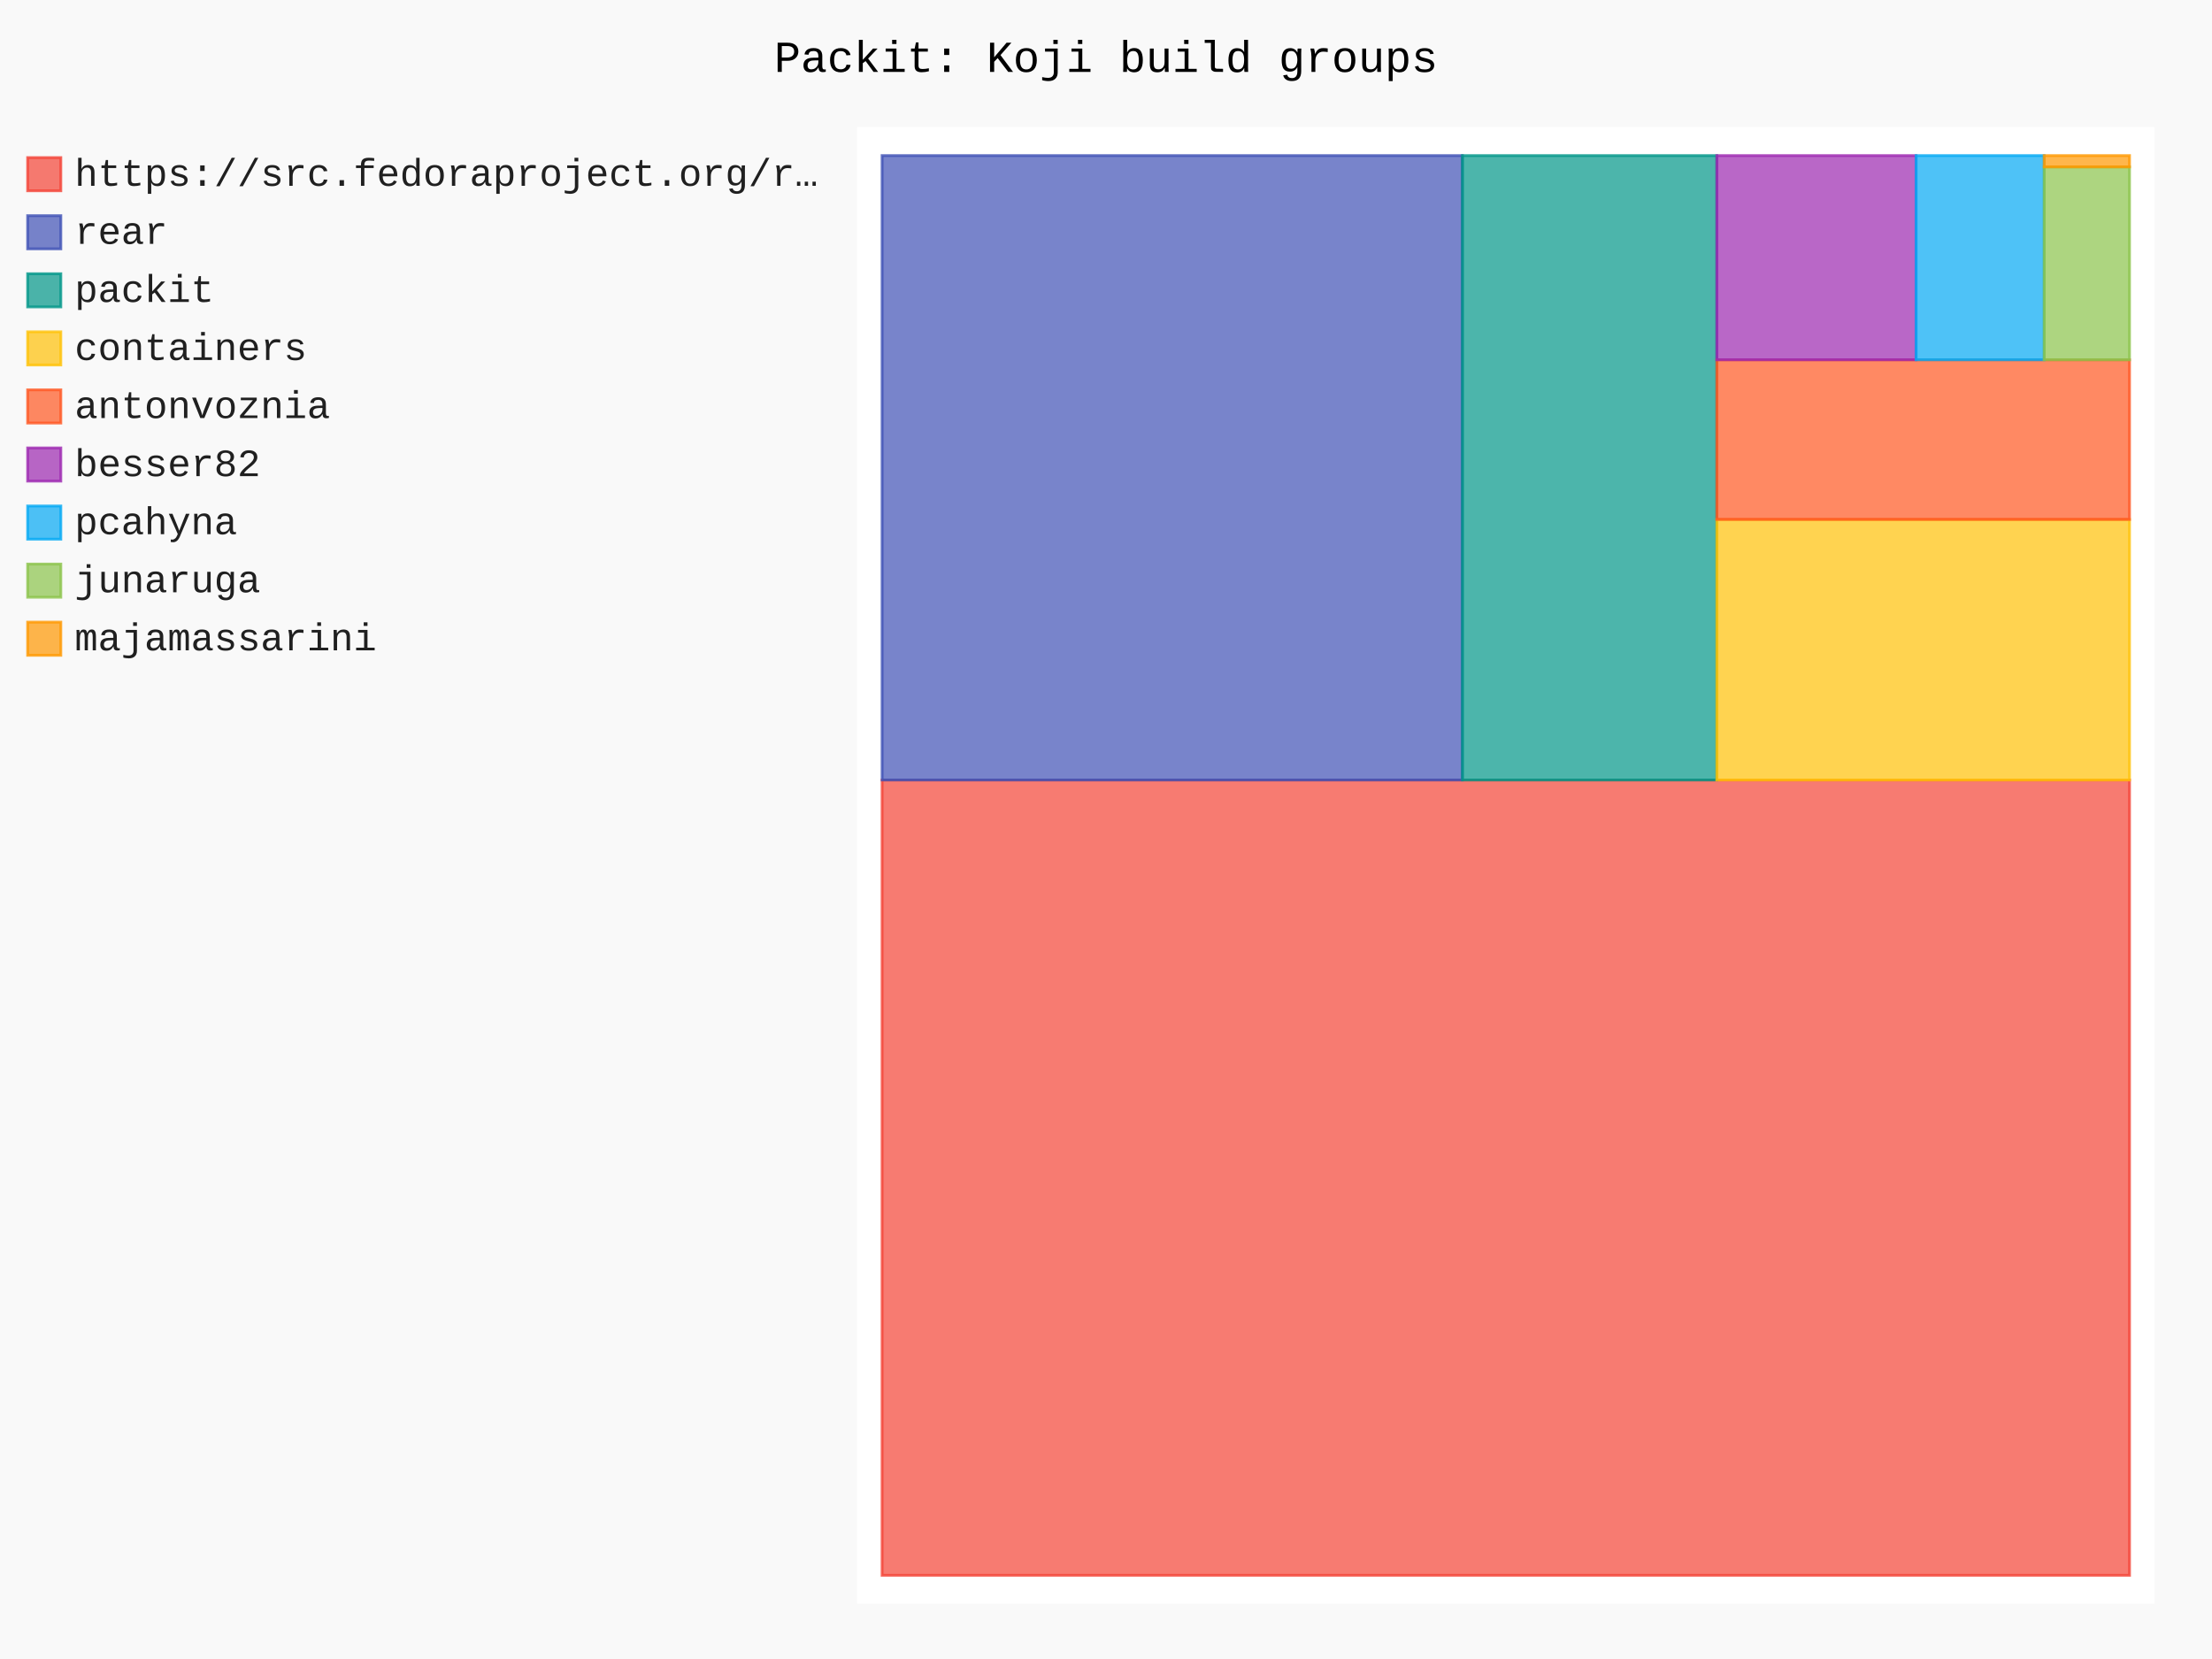
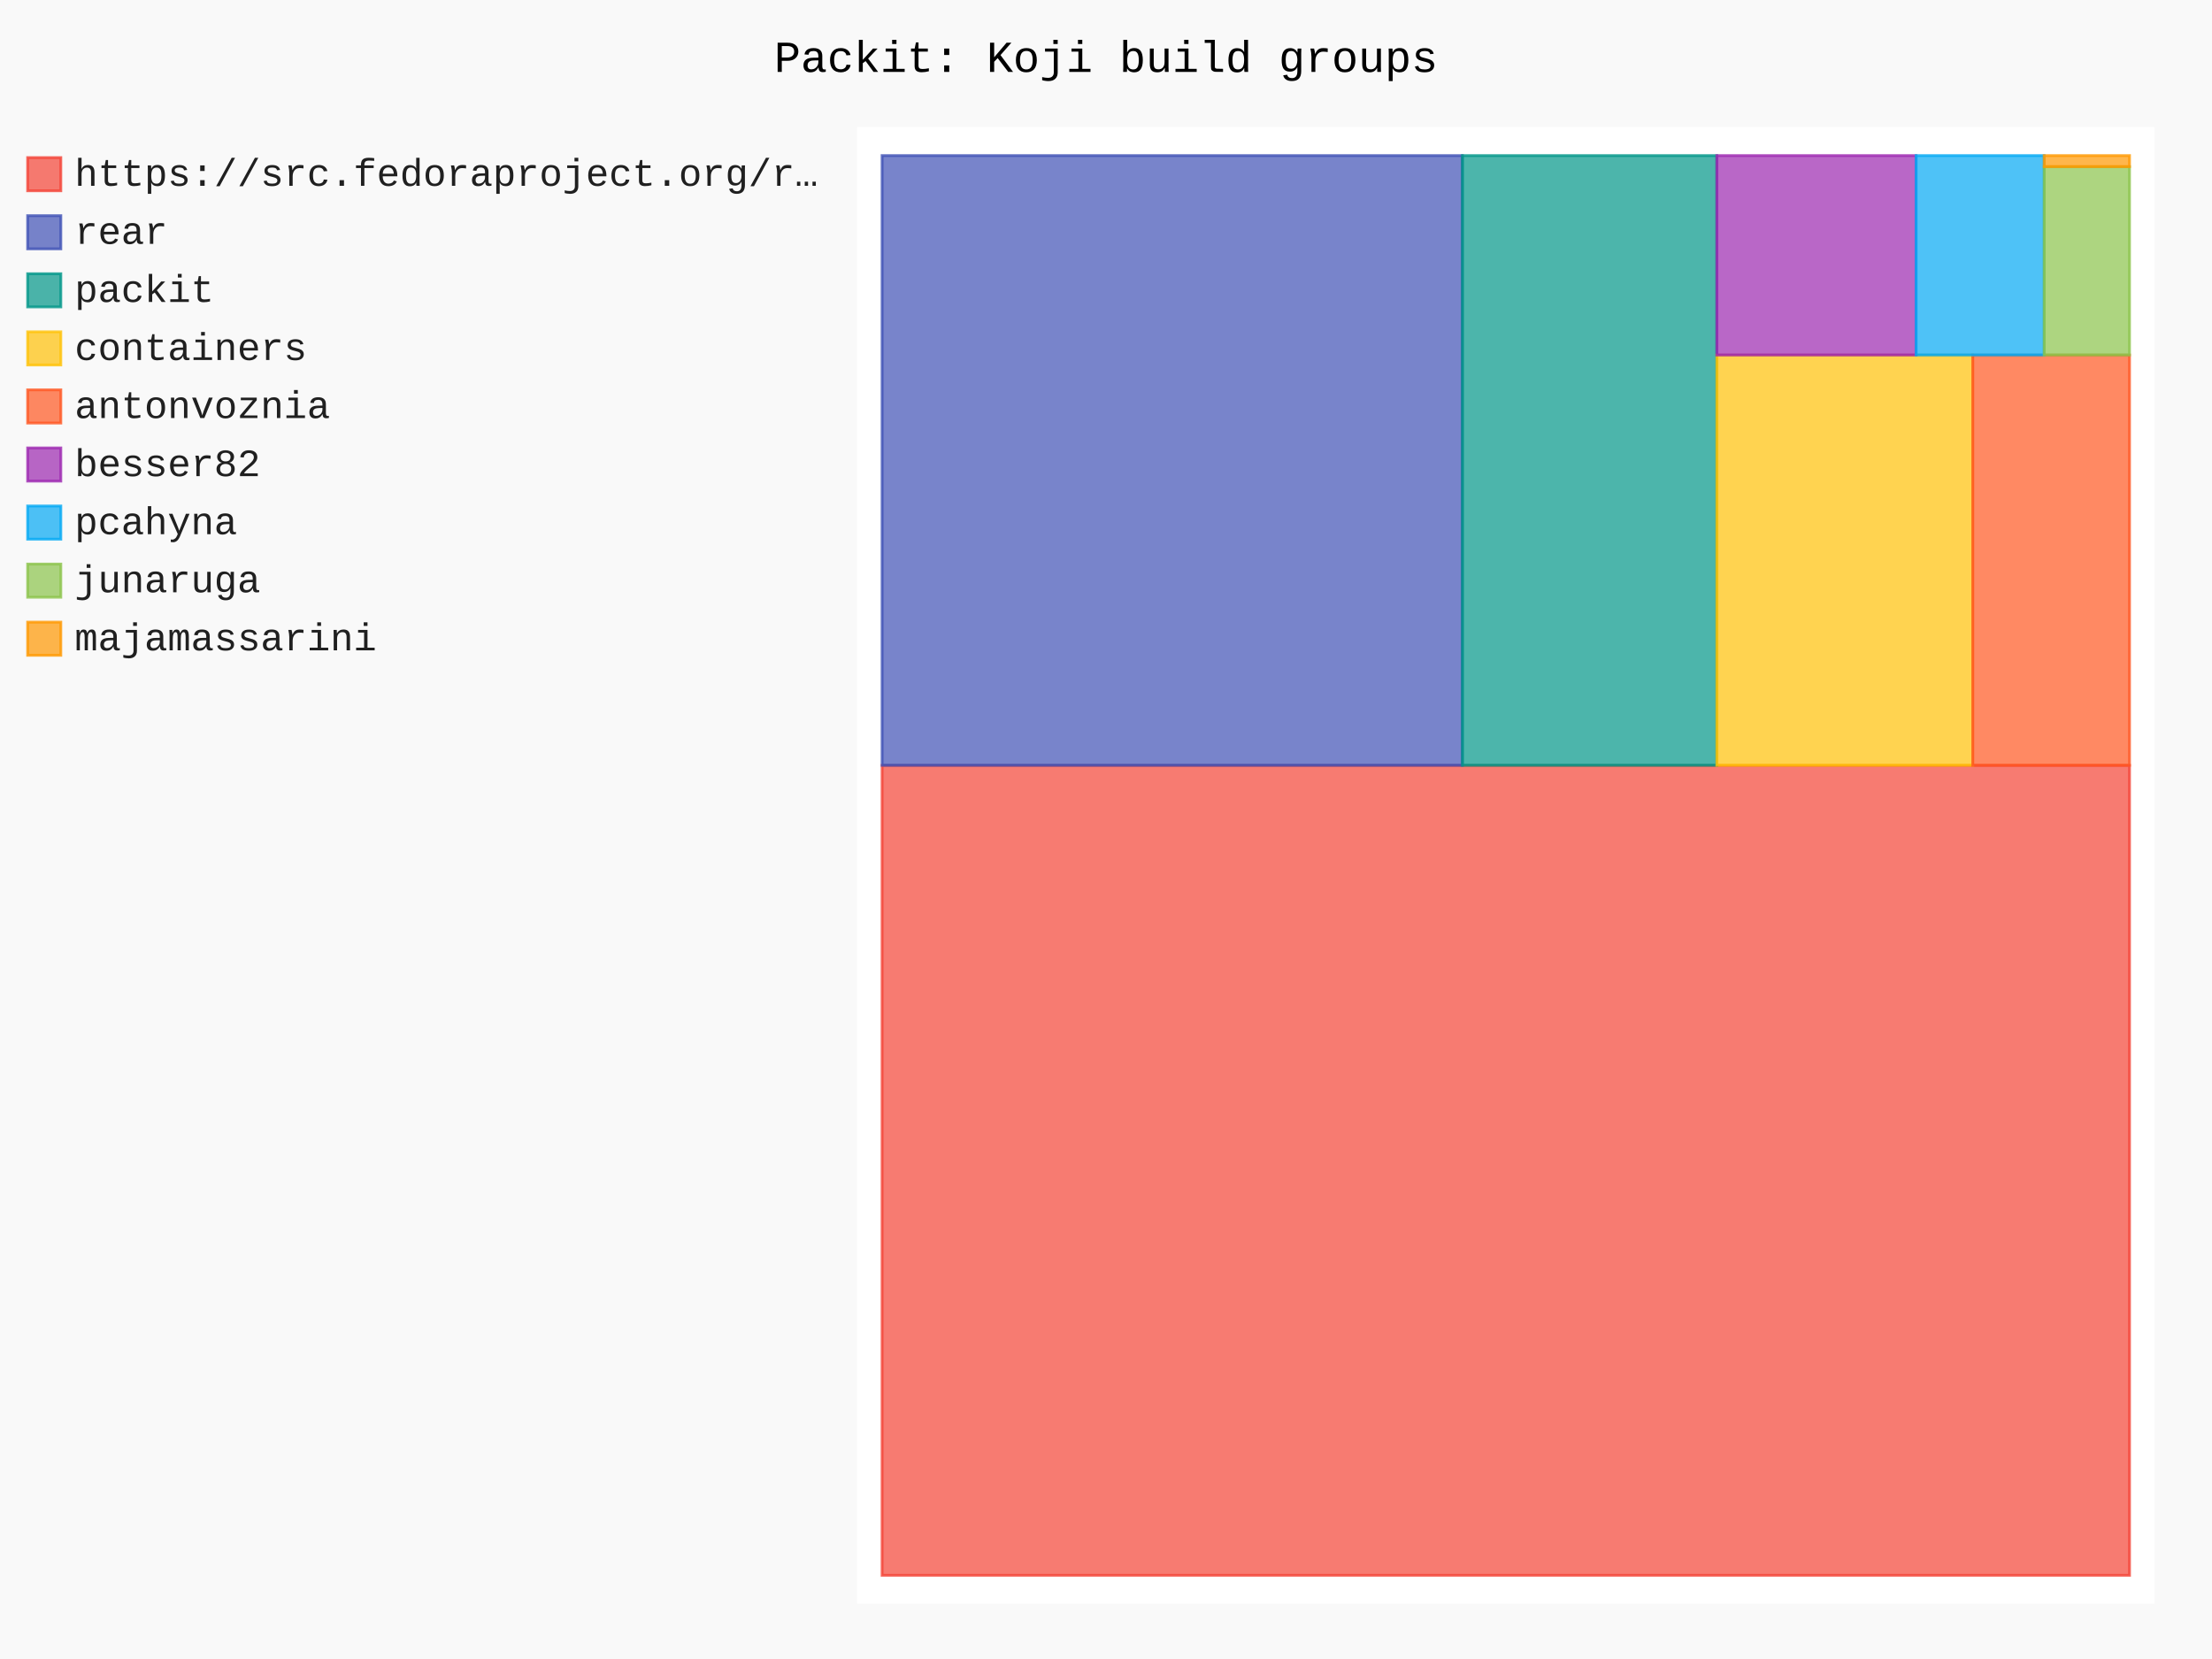
- <svg xmlns="http://www.w3.org/2000/svg" id="chart-552bd452-4279-4293-9a36-f31b54a01dac" class="pygal-chart" viewBox="0 0 800 600">
+ <svg xmlns="http://www.w3.org/2000/svg" id="chart-e9993ddb-669b-46c2-a68a-4de3b8a04c3d" class="pygal-chart" viewBox="0 0 800 600">
  <defs>
-     <style type="text/css">#chart-552bd452-4279-4293-9a36-f31b54a01dac{-webkit-user-select:none;-webkit-font-smoothing:antialiased;font-family:Consolas,"Liberation Mono",Menlo,Courier,monospace}#chart-552bd452-4279-4293-9a36-f31b54a01dac .title{font-family:Consolas,"Liberation Mono",Menlo,Courier,monospace;font-size:16px}#chart-552bd452-4279-4293-9a36-f31b54a01dac .legends .legend text{font-family:Consolas,"Liberation Mono",Menlo,Courier,monospace;font-size:14px}#chart-552bd452-4279-4293-9a36-f31b54a01dac .axis text{font-family:Consolas,"Liberation Mono",Menlo,Courier,monospace;font-size:10px}#chart-552bd452-4279-4293-9a36-f31b54a01dac .axis text.major{font-family:Consolas,"Liberation Mono",Menlo,Courier,monospace;font-size:10px}#chart-552bd452-4279-4293-9a36-f31b54a01dac .text-overlay text.value{font-family:Consolas,"Liberation Mono",Menlo,Courier,monospace;font-size:16px}#chart-552bd452-4279-4293-9a36-f31b54a01dac .text-overlay text.label{font-family:Consolas,"Liberation Mono",Menlo,Courier,monospace;font-size:10px}#chart-552bd452-4279-4293-9a36-f31b54a01dac .tooltip{font-family:Consolas,"Liberation Mono",Menlo,Courier,monospace;font-size:14px}#chart-552bd452-4279-4293-9a36-f31b54a01dac text.no_data{font-family:Consolas,"Liberation Mono",Menlo,Courier,monospace;font-size:64px}
- #chart-552bd452-4279-4293-9a36-f31b54a01dac{background-color:rgba(249,249,249,1)}#chart-552bd452-4279-4293-9a36-f31b54a01dac path,#chart-552bd452-4279-4293-9a36-f31b54a01dac line,#chart-552bd452-4279-4293-9a36-f31b54a01dac rect,#chart-552bd452-4279-4293-9a36-f31b54a01dac circle{-webkit-transition:150ms;-moz-transition:150ms;transition:150ms}#chart-552bd452-4279-4293-9a36-f31b54a01dac .graph &gt; .background{fill:rgba(249,249,249,1)}#chart-552bd452-4279-4293-9a36-f31b54a01dac .plot &gt; .background{fill:rgba(255,255,255,1)}#chart-552bd452-4279-4293-9a36-f31b54a01dac .graph{fill:rgba(0,0,0,.87)}#chart-552bd452-4279-4293-9a36-f31b54a01dac text.no_data{fill:rgba(0,0,0,1)}#chart-552bd452-4279-4293-9a36-f31b54a01dac .title{fill:rgba(0,0,0,1)}#chart-552bd452-4279-4293-9a36-f31b54a01dac .legends .legend text{fill:rgba(0,0,0,.87)}#chart-552bd452-4279-4293-9a36-f31b54a01dac .legends .legend:hover text{fill:rgba(0,0,0,1)}#chart-552bd452-4279-4293-9a36-f31b54a01dac .axis .line{stroke:rgba(0,0,0,1)}#chart-552bd452-4279-4293-9a36-f31b54a01dac .axis .guide.line{stroke:rgba(0,0,0,.54)}#chart-552bd452-4279-4293-9a36-f31b54a01dac .axis .major.line{stroke:rgba(0,0,0,.87)}#chart-552bd452-4279-4293-9a36-f31b54a01dac .axis text.major{fill:rgba(0,0,0,1)}#chart-552bd452-4279-4293-9a36-f31b54a01dac .axis.y .guides:hover .guide.line,#chart-552bd452-4279-4293-9a36-f31b54a01dac .line-graph .axis.x .guides:hover .guide.line,#chart-552bd452-4279-4293-9a36-f31b54a01dac .stackedline-graph .axis.x .guides:hover .guide.line,#chart-552bd452-4279-4293-9a36-f31b54a01dac .xy-graph .axis.x .guides:hover .guide.line{stroke:rgba(0,0,0,1)}#chart-552bd452-4279-4293-9a36-f31b54a01dac .axis .guides:hover text{fill:rgba(0,0,0,1)}#chart-552bd452-4279-4293-9a36-f31b54a01dac .reactive{fill-opacity:.7;stroke-opacity:.8;stroke-width:1}#chart-552bd452-4279-4293-9a36-f31b54a01dac .ci{stroke:rgba(0,0,0,.87)}#chart-552bd452-4279-4293-9a36-f31b54a01dac .reactive.active,#chart-552bd452-4279-4293-9a36-f31b54a01dac .active .reactive{fill-opacity:.8;stroke-opacity:.9;stroke-width:4}#chart-552bd452-4279-4293-9a36-f31b54a01dac .ci .reactive.active{stroke-width:1.5}#chart-552bd452-4279-4293-9a36-f31b54a01dac .series text{fill:rgba(0,0,0,1)}#chart-552bd452-4279-4293-9a36-f31b54a01dac .tooltip rect{fill:rgba(255,255,255,1);stroke:rgba(0,0,0,1);-webkit-transition:opacity 150ms;-moz-transition:opacity 150ms;transition:opacity 150ms}#chart-552bd452-4279-4293-9a36-f31b54a01dac .tooltip .label{fill:rgba(0,0,0,.87)}#chart-552bd452-4279-4293-9a36-f31b54a01dac .tooltip .label{fill:rgba(0,0,0,.87)}#chart-552bd452-4279-4293-9a36-f31b54a01dac .tooltip .legend{font-size:.8em;fill:rgba(0,0,0,.54)}#chart-552bd452-4279-4293-9a36-f31b54a01dac .tooltip .x_label{font-size:.6em;fill:rgba(0,0,0,1)}#chart-552bd452-4279-4293-9a36-f31b54a01dac .tooltip .xlink{font-size:.5em;text-decoration:underline}#chart-552bd452-4279-4293-9a36-f31b54a01dac .tooltip .value{font-size:1.5em}#chart-552bd452-4279-4293-9a36-f31b54a01dac .bound{font-size:.5em}#chart-552bd452-4279-4293-9a36-f31b54a01dac .max-value{font-size:.75em;fill:rgba(0,0,0,.54)}#chart-552bd452-4279-4293-9a36-f31b54a01dac .map-element{fill:rgba(255,255,255,1);stroke:rgba(0,0,0,.54) !important}#chart-552bd452-4279-4293-9a36-f31b54a01dac .map-element .reactive{fill-opacity:inherit;stroke-opacity:inherit}#chart-552bd452-4279-4293-9a36-f31b54a01dac .color-0,#chart-552bd452-4279-4293-9a36-f31b54a01dac .color-0 a:visited{stroke:#F44336;fill:#F44336}#chart-552bd452-4279-4293-9a36-f31b54a01dac .color-1,#chart-552bd452-4279-4293-9a36-f31b54a01dac .color-1 a:visited{stroke:#3F51B5;fill:#3F51B5}#chart-552bd452-4279-4293-9a36-f31b54a01dac .color-2,#chart-552bd452-4279-4293-9a36-f31b54a01dac .color-2 a:visited{stroke:#009688;fill:#009688}#chart-552bd452-4279-4293-9a36-f31b54a01dac .color-3,#chart-552bd452-4279-4293-9a36-f31b54a01dac .color-3 a:visited{stroke:#FFC107;fill:#FFC107}#chart-552bd452-4279-4293-9a36-f31b54a01dac .color-4,#chart-552bd452-4279-4293-9a36-f31b54a01dac .color-4 a:visited{stroke:#FF5722;fill:#FF5722}#chart-552bd452-4279-4293-9a36-f31b54a01dac .color-5,#chart-552bd452-4279-4293-9a36-f31b54a01dac .color-5 a:visited{stroke:#9C27B0;fill:#9C27B0}#chart-552bd452-4279-4293-9a36-f31b54a01dac .color-6,#chart-552bd452-4279-4293-9a36-f31b54a01dac .color-6 a:visited{stroke:#03A9F4;fill:#03A9F4}#chart-552bd452-4279-4293-9a36-f31b54a01dac .color-7,#chart-552bd452-4279-4293-9a36-f31b54a01dac .color-7 a:visited{stroke:#8BC34A;fill:#8BC34A}#chart-552bd452-4279-4293-9a36-f31b54a01dac .color-8,#chart-552bd452-4279-4293-9a36-f31b54a01dac .color-8 a:visited{stroke:#FF9800;fill:#FF9800}#chart-552bd452-4279-4293-9a36-f31b54a01dac .text-overlay .color-0 text{fill:black}#chart-552bd452-4279-4293-9a36-f31b54a01dac .text-overlay .color-1 text{fill:black}#chart-552bd452-4279-4293-9a36-f31b54a01dac .text-overlay .color-2 text{fill:black}#chart-552bd452-4279-4293-9a36-f31b54a01dac .text-overlay .color-3 text{fill:black}#chart-552bd452-4279-4293-9a36-f31b54a01dac .text-overlay .color-4 text{fill:black}#chart-552bd452-4279-4293-9a36-f31b54a01dac .text-overlay .color-5 text{fill:black}#chart-552bd452-4279-4293-9a36-f31b54a01dac .text-overlay .color-6 text{fill:black}#chart-552bd452-4279-4293-9a36-f31b54a01dac .text-overlay .color-7 text{fill:black}#chart-552bd452-4279-4293-9a36-f31b54a01dac .text-overlay .color-8 text{fill:black}
- #chart-552bd452-4279-4293-9a36-f31b54a01dac text.no_data{text-anchor:middle}#chart-552bd452-4279-4293-9a36-f31b54a01dac .guide.line{fill:none}#chart-552bd452-4279-4293-9a36-f31b54a01dac .centered{text-anchor:middle}#chart-552bd452-4279-4293-9a36-f31b54a01dac .title{text-anchor:middle}#chart-552bd452-4279-4293-9a36-f31b54a01dac .legends .legend text{fill-opacity:1}#chart-552bd452-4279-4293-9a36-f31b54a01dac .axis.x text{text-anchor:middle}#chart-552bd452-4279-4293-9a36-f31b54a01dac .axis.x:not(.web) text[transform]{text-anchor:start}#chart-552bd452-4279-4293-9a36-f31b54a01dac .axis.x:not(.web) text[transform].backwards{text-anchor:end}#chart-552bd452-4279-4293-9a36-f31b54a01dac .axis.y text{text-anchor:end}#chart-552bd452-4279-4293-9a36-f31b54a01dac .axis.y text[transform].backwards{text-anchor:start}#chart-552bd452-4279-4293-9a36-f31b54a01dac .axis.y2 text{text-anchor:start}#chart-552bd452-4279-4293-9a36-f31b54a01dac .axis.y2 text[transform].backwards{text-anchor:end}#chart-552bd452-4279-4293-9a36-f31b54a01dac .axis .guide.line{stroke-dasharray:4,4;stroke:black}#chart-552bd452-4279-4293-9a36-f31b54a01dac .axis .major.guide.line{stroke-dasharray:6,6;stroke:black}#chart-552bd452-4279-4293-9a36-f31b54a01dac .horizontal .axis.y .guide.line,#chart-552bd452-4279-4293-9a36-f31b54a01dac .horizontal .axis.y2 .guide.line,#chart-552bd452-4279-4293-9a36-f31b54a01dac .vertical .axis.x .guide.line{opacity:0}#chart-552bd452-4279-4293-9a36-f31b54a01dac .horizontal .axis.always_show .guide.line,#chart-552bd452-4279-4293-9a36-f31b54a01dac .vertical .axis.always_show .guide.line{opacity:1 !important}#chart-552bd452-4279-4293-9a36-f31b54a01dac .axis.y .guides:hover .guide.line,#chart-552bd452-4279-4293-9a36-f31b54a01dac .axis.y2 .guides:hover .guide.line,#chart-552bd452-4279-4293-9a36-f31b54a01dac .axis.x .guides:hover .guide.line{opacity:1}#chart-552bd452-4279-4293-9a36-f31b54a01dac .axis .guides:hover text{opacity:1}#chart-552bd452-4279-4293-9a36-f31b54a01dac .nofill{fill:none}#chart-552bd452-4279-4293-9a36-f31b54a01dac .subtle-fill{fill-opacity:.2}#chart-552bd452-4279-4293-9a36-f31b54a01dac .dot{stroke-width:1px;fill-opacity:1;stroke-opacity:1}#chart-552bd452-4279-4293-9a36-f31b54a01dac .dot.active{stroke-width:5px}#chart-552bd452-4279-4293-9a36-f31b54a01dac .dot.negative{fill:transparent}#chart-552bd452-4279-4293-9a36-f31b54a01dac text,#chart-552bd452-4279-4293-9a36-f31b54a01dac tspan{stroke:none !important}#chart-552bd452-4279-4293-9a36-f31b54a01dac .series text.active{opacity:1}#chart-552bd452-4279-4293-9a36-f31b54a01dac .tooltip rect{fill-opacity:.95;stroke-width:.5}#chart-552bd452-4279-4293-9a36-f31b54a01dac .tooltip text{fill-opacity:1}#chart-552bd452-4279-4293-9a36-f31b54a01dac .showable{visibility:hidden}#chart-552bd452-4279-4293-9a36-f31b54a01dac .showable.shown{visibility:visible}#chart-552bd452-4279-4293-9a36-f31b54a01dac .gauge-background{fill:rgba(229,229,229,1);stroke:none}#chart-552bd452-4279-4293-9a36-f31b54a01dac .bg-lines{stroke:rgba(249,249,249,1);stroke-width:2px}</style>
+     <style type="text/css">#chart-e9993ddb-669b-46c2-a68a-4de3b8a04c3d{-webkit-user-select:none;-webkit-font-smoothing:antialiased;font-family:Consolas,"Liberation Mono",Menlo,Courier,monospace}#chart-e9993ddb-669b-46c2-a68a-4de3b8a04c3d .title{font-family:Consolas,"Liberation Mono",Menlo,Courier,monospace;font-size:16px}#chart-e9993ddb-669b-46c2-a68a-4de3b8a04c3d .legends .legend text{font-family:Consolas,"Liberation Mono",Menlo,Courier,monospace;font-size:14px}#chart-e9993ddb-669b-46c2-a68a-4de3b8a04c3d .axis text{font-family:Consolas,"Liberation Mono",Menlo,Courier,monospace;font-size:10px}#chart-e9993ddb-669b-46c2-a68a-4de3b8a04c3d .axis text.major{font-family:Consolas,"Liberation Mono",Menlo,Courier,monospace;font-size:10px}#chart-e9993ddb-669b-46c2-a68a-4de3b8a04c3d .text-overlay text.value{font-family:Consolas,"Liberation Mono",Menlo,Courier,monospace;font-size:16px}#chart-e9993ddb-669b-46c2-a68a-4de3b8a04c3d .text-overlay text.label{font-family:Consolas,"Liberation Mono",Menlo,Courier,monospace;font-size:10px}#chart-e9993ddb-669b-46c2-a68a-4de3b8a04c3d .tooltip{font-family:Consolas,"Liberation Mono",Menlo,Courier,monospace;font-size:14px}#chart-e9993ddb-669b-46c2-a68a-4de3b8a04c3d text.no_data{font-family:Consolas,"Liberation Mono",Menlo,Courier,monospace;font-size:64px}
+ #chart-e9993ddb-669b-46c2-a68a-4de3b8a04c3d{background-color:rgba(249,249,249,1)}#chart-e9993ddb-669b-46c2-a68a-4de3b8a04c3d path,#chart-e9993ddb-669b-46c2-a68a-4de3b8a04c3d line,#chart-e9993ddb-669b-46c2-a68a-4de3b8a04c3d rect,#chart-e9993ddb-669b-46c2-a68a-4de3b8a04c3d circle{-webkit-transition:150ms;-moz-transition:150ms;transition:150ms}#chart-e9993ddb-669b-46c2-a68a-4de3b8a04c3d .graph &gt; .background{fill:rgba(249,249,249,1)}#chart-e9993ddb-669b-46c2-a68a-4de3b8a04c3d .plot &gt; .background{fill:rgba(255,255,255,1)}#chart-e9993ddb-669b-46c2-a68a-4de3b8a04c3d .graph{fill:rgba(0,0,0,.87)}#chart-e9993ddb-669b-46c2-a68a-4de3b8a04c3d text.no_data{fill:rgba(0,0,0,1)}#chart-e9993ddb-669b-46c2-a68a-4de3b8a04c3d .title{fill:rgba(0,0,0,1)}#chart-e9993ddb-669b-46c2-a68a-4de3b8a04c3d .legends .legend text{fill:rgba(0,0,0,.87)}#chart-e9993ddb-669b-46c2-a68a-4de3b8a04c3d .legends .legend:hover text{fill:rgba(0,0,0,1)}#chart-e9993ddb-669b-46c2-a68a-4de3b8a04c3d .axis .line{stroke:rgba(0,0,0,1)}#chart-e9993ddb-669b-46c2-a68a-4de3b8a04c3d .axis .guide.line{stroke:rgba(0,0,0,.54)}#chart-e9993ddb-669b-46c2-a68a-4de3b8a04c3d .axis .major.line{stroke:rgba(0,0,0,.87)}#chart-e9993ddb-669b-46c2-a68a-4de3b8a04c3d .axis text.major{fill:rgba(0,0,0,1)}#chart-e9993ddb-669b-46c2-a68a-4de3b8a04c3d .axis.y .guides:hover .guide.line,#chart-e9993ddb-669b-46c2-a68a-4de3b8a04c3d .line-graph .axis.x .guides:hover .guide.line,#chart-e9993ddb-669b-46c2-a68a-4de3b8a04c3d .stackedline-graph .axis.x .guides:hover .guide.line,#chart-e9993ddb-669b-46c2-a68a-4de3b8a04c3d .xy-graph .axis.x .guides:hover .guide.line{stroke:rgba(0,0,0,1)}#chart-e9993ddb-669b-46c2-a68a-4de3b8a04c3d .axis .guides:hover text{fill:rgba(0,0,0,1)}#chart-e9993ddb-669b-46c2-a68a-4de3b8a04c3d .reactive{fill-opacity:.7;stroke-opacity:.8;stroke-width:1}#chart-e9993ddb-669b-46c2-a68a-4de3b8a04c3d .ci{stroke:rgba(0,0,0,.87)}#chart-e9993ddb-669b-46c2-a68a-4de3b8a04c3d .reactive.active,#chart-e9993ddb-669b-46c2-a68a-4de3b8a04c3d .active .reactive{fill-opacity:.8;stroke-opacity:.9;stroke-width:4}#chart-e9993ddb-669b-46c2-a68a-4de3b8a04c3d .ci .reactive.active{stroke-width:1.5}#chart-e9993ddb-669b-46c2-a68a-4de3b8a04c3d .series text{fill:rgba(0,0,0,1)}#chart-e9993ddb-669b-46c2-a68a-4de3b8a04c3d .tooltip rect{fill:rgba(255,255,255,1);stroke:rgba(0,0,0,1);-webkit-transition:opacity 150ms;-moz-transition:opacity 150ms;transition:opacity 150ms}#chart-e9993ddb-669b-46c2-a68a-4de3b8a04c3d .tooltip .label{fill:rgba(0,0,0,.87)}#chart-e9993ddb-669b-46c2-a68a-4de3b8a04c3d .tooltip .label{fill:rgba(0,0,0,.87)}#chart-e9993ddb-669b-46c2-a68a-4de3b8a04c3d .tooltip .legend{font-size:.8em;fill:rgba(0,0,0,.54)}#chart-e9993ddb-669b-46c2-a68a-4de3b8a04c3d .tooltip .x_label{font-size:.6em;fill:rgba(0,0,0,1)}#chart-e9993ddb-669b-46c2-a68a-4de3b8a04c3d .tooltip .xlink{font-size:.5em;text-decoration:underline}#chart-e9993ddb-669b-46c2-a68a-4de3b8a04c3d .tooltip .value{font-size:1.5em}#chart-e9993ddb-669b-46c2-a68a-4de3b8a04c3d .bound{font-size:.5em}#chart-e9993ddb-669b-46c2-a68a-4de3b8a04c3d .max-value{font-size:.75em;fill:rgba(0,0,0,.54)}#chart-e9993ddb-669b-46c2-a68a-4de3b8a04c3d .map-element{fill:rgba(255,255,255,1);stroke:rgba(0,0,0,.54) !important}#chart-e9993ddb-669b-46c2-a68a-4de3b8a04c3d .map-element .reactive{fill-opacity:inherit;stroke-opacity:inherit}#chart-e9993ddb-669b-46c2-a68a-4de3b8a04c3d .color-0,#chart-e9993ddb-669b-46c2-a68a-4de3b8a04c3d .color-0 a:visited{stroke:#F44336;fill:#F44336}#chart-e9993ddb-669b-46c2-a68a-4de3b8a04c3d .color-1,#chart-e9993ddb-669b-46c2-a68a-4de3b8a04c3d .color-1 a:visited{stroke:#3F51B5;fill:#3F51B5}#chart-e9993ddb-669b-46c2-a68a-4de3b8a04c3d .color-2,#chart-e9993ddb-669b-46c2-a68a-4de3b8a04c3d .color-2 a:visited{stroke:#009688;fill:#009688}#chart-e9993ddb-669b-46c2-a68a-4de3b8a04c3d .color-3,#chart-e9993ddb-669b-46c2-a68a-4de3b8a04c3d .color-3 a:visited{stroke:#FFC107;fill:#FFC107}#chart-e9993ddb-669b-46c2-a68a-4de3b8a04c3d .color-4,#chart-e9993ddb-669b-46c2-a68a-4de3b8a04c3d .color-4 a:visited{stroke:#FF5722;fill:#FF5722}#chart-e9993ddb-669b-46c2-a68a-4de3b8a04c3d .color-5,#chart-e9993ddb-669b-46c2-a68a-4de3b8a04c3d .color-5 a:visited{stroke:#9C27B0;fill:#9C27B0}#chart-e9993ddb-669b-46c2-a68a-4de3b8a04c3d .color-6,#chart-e9993ddb-669b-46c2-a68a-4de3b8a04c3d .color-6 a:visited{stroke:#03A9F4;fill:#03A9F4}#chart-e9993ddb-669b-46c2-a68a-4de3b8a04c3d .color-7,#chart-e9993ddb-669b-46c2-a68a-4de3b8a04c3d .color-7 a:visited{stroke:#8BC34A;fill:#8BC34A}#chart-e9993ddb-669b-46c2-a68a-4de3b8a04c3d .color-8,#chart-e9993ddb-669b-46c2-a68a-4de3b8a04c3d .color-8 a:visited{stroke:#FF9800;fill:#FF9800}#chart-e9993ddb-669b-46c2-a68a-4de3b8a04c3d .text-overlay .color-0 text{fill:black}#chart-e9993ddb-669b-46c2-a68a-4de3b8a04c3d .text-overlay .color-1 text{fill:black}#chart-e9993ddb-669b-46c2-a68a-4de3b8a04c3d .text-overlay .color-2 text{fill:black}#chart-e9993ddb-669b-46c2-a68a-4de3b8a04c3d .text-overlay .color-3 text{fill:black}#chart-e9993ddb-669b-46c2-a68a-4de3b8a04c3d .text-overlay .color-4 text{fill:black}#chart-e9993ddb-669b-46c2-a68a-4de3b8a04c3d .text-overlay .color-5 text{fill:black}#chart-e9993ddb-669b-46c2-a68a-4de3b8a04c3d .text-overlay .color-6 text{fill:black}#chart-e9993ddb-669b-46c2-a68a-4de3b8a04c3d .text-overlay .color-7 text{fill:black}#chart-e9993ddb-669b-46c2-a68a-4de3b8a04c3d .text-overlay .color-8 text{fill:black}
+ #chart-e9993ddb-669b-46c2-a68a-4de3b8a04c3d text.no_data{text-anchor:middle}#chart-e9993ddb-669b-46c2-a68a-4de3b8a04c3d .guide.line{fill:none}#chart-e9993ddb-669b-46c2-a68a-4de3b8a04c3d .centered{text-anchor:middle}#chart-e9993ddb-669b-46c2-a68a-4de3b8a04c3d .title{text-anchor:middle}#chart-e9993ddb-669b-46c2-a68a-4de3b8a04c3d .legends .legend text{fill-opacity:1}#chart-e9993ddb-669b-46c2-a68a-4de3b8a04c3d .axis.x text{text-anchor:middle}#chart-e9993ddb-669b-46c2-a68a-4de3b8a04c3d .axis.x:not(.web) text[transform]{text-anchor:start}#chart-e9993ddb-669b-46c2-a68a-4de3b8a04c3d .axis.x:not(.web) text[transform].backwards{text-anchor:end}#chart-e9993ddb-669b-46c2-a68a-4de3b8a04c3d .axis.y text{text-anchor:end}#chart-e9993ddb-669b-46c2-a68a-4de3b8a04c3d .axis.y text[transform].backwards{text-anchor:start}#chart-e9993ddb-669b-46c2-a68a-4de3b8a04c3d .axis.y2 text{text-anchor:start}#chart-e9993ddb-669b-46c2-a68a-4de3b8a04c3d .axis.y2 text[transform].backwards{text-anchor:end}#chart-e9993ddb-669b-46c2-a68a-4de3b8a04c3d .axis .guide.line{stroke-dasharray:4,4;stroke:black}#chart-e9993ddb-669b-46c2-a68a-4de3b8a04c3d .axis .major.guide.line{stroke-dasharray:6,6;stroke:black}#chart-e9993ddb-669b-46c2-a68a-4de3b8a04c3d .horizontal .axis.y .guide.line,#chart-e9993ddb-669b-46c2-a68a-4de3b8a04c3d .horizontal .axis.y2 .guide.line,#chart-e9993ddb-669b-46c2-a68a-4de3b8a04c3d .vertical .axis.x .guide.line{opacity:0}#chart-e9993ddb-669b-46c2-a68a-4de3b8a04c3d .horizontal .axis.always_show .guide.line,#chart-e9993ddb-669b-46c2-a68a-4de3b8a04c3d .vertical .axis.always_show .guide.line{opacity:1 !important}#chart-e9993ddb-669b-46c2-a68a-4de3b8a04c3d .axis.y .guides:hover .guide.line,#chart-e9993ddb-669b-46c2-a68a-4de3b8a04c3d .axis.y2 .guides:hover .guide.line,#chart-e9993ddb-669b-46c2-a68a-4de3b8a04c3d .axis.x .guides:hover .guide.line{opacity:1}#chart-e9993ddb-669b-46c2-a68a-4de3b8a04c3d .axis .guides:hover text{opacity:1}#chart-e9993ddb-669b-46c2-a68a-4de3b8a04c3d .nofill{fill:none}#chart-e9993ddb-669b-46c2-a68a-4de3b8a04c3d .subtle-fill{fill-opacity:.2}#chart-e9993ddb-669b-46c2-a68a-4de3b8a04c3d .dot{stroke-width:1px;fill-opacity:1;stroke-opacity:1}#chart-e9993ddb-669b-46c2-a68a-4de3b8a04c3d .dot.active{stroke-width:5px}#chart-e9993ddb-669b-46c2-a68a-4de3b8a04c3d .dot.negative{fill:transparent}#chart-e9993ddb-669b-46c2-a68a-4de3b8a04c3d text,#chart-e9993ddb-669b-46c2-a68a-4de3b8a04c3d tspan{stroke:none !important}#chart-e9993ddb-669b-46c2-a68a-4de3b8a04c3d .series text.active{opacity:1}#chart-e9993ddb-669b-46c2-a68a-4de3b8a04c3d .tooltip rect{fill-opacity:.95;stroke-width:.5}#chart-e9993ddb-669b-46c2-a68a-4de3b8a04c3d .tooltip text{fill-opacity:1}#chart-e9993ddb-669b-46c2-a68a-4de3b8a04c3d .showable{visibility:hidden}#chart-e9993ddb-669b-46c2-a68a-4de3b8a04c3d .showable.shown{visibility:visible}#chart-e9993ddb-669b-46c2-a68a-4de3b8a04c3d .gauge-background{fill:rgba(229,229,229,1);stroke:none}#chart-e9993ddb-669b-46c2-a68a-4de3b8a04c3d .bg-lines{stroke:rgba(249,249,249,1);stroke-width:2px}</style>
  </defs>
  <g class="graph treemap-graph vertical">
    <rect x="0" y="0" width="800" height="600" class="background" />
    <g transform="translate(310, 46)" class="plot">
      <rect x="0" y="0" width="469.2" height="534" class="background" />
      <g class="series serie-0 color-0">
        <g class="rects">
          <g class="rect">
-             <rect x="9.023" y="236.102" width="451.154" height="287.628" class="rect reactive tooltip-trigger" />
+             <rect x="9.023" y="230.794" width="451.154" height="292.936" class="rect reactive tooltip-trigger" />
          </g>
        </g>
      </g>
      <g class="series serie-1 color-1">
        <g class="rects">
          <g class="rect">
-             <rect x="9.023" y="10.269" width="209.865" height="225.833" class="rect reactive tooltip-trigger" />
+             <rect x="9.023" y="10.269" width="209.865" height="220.525" class="rect reactive tooltip-trigger" />
          </g>
        </g>
      </g>
      <g class="series serie-2 color-2">
        <g class="rects">
          <g class="rect">
-             <rect x="218.888" y="10.269" width="92.026" height="225.833" class="rect reactive tooltip-trigger" />
+             <rect x="218.888" y="10.269" width="92.026" height="220.525" class="rect reactive tooltip-trigger" />
          </g>
        </g>
      </g>
      <g class="series serie-3 color-3">
        <g class="rects">
          <g class="rect">
-             <rect x="310.915" y="141.864" width="149.262" height="94.239" class="rect reactive tooltip-trigger" />
+             <rect x="310.915" y="82.396" width="92.559" height="148.399" class="rect reactive tooltip-trigger" />
          </g>
        </g>
      </g>
      <g class="series serie-4 color-4">
        <g class="rects">
          <g class="rect">
-             <rect x="310.915" y="84.132" width="149.262" height="57.732" class="rect reactive tooltip-trigger" />
+             <rect x="403.474" y="82.396" width="56.703" height="148.399" class="rect reactive tooltip-trigger" />
          </g>
        </g>
      </g>
      <g class="series serie-5 color-5">
        <g class="rects">
          <g class="rect">
-             <rect x="310.915" y="10.269" width="72.058" height="73.863" class="rect reactive tooltip-trigger" />
+             <rect x="310.915" y="10.269" width="72.058" height="72.127" class="rect reactive tooltip-trigger" />
          </g>
        </g>
      </g>
      <g class="series serie-6 color-6">
        <g class="rects">
          <g class="rect">
-             <rect x="382.972" y="10.269" width="46.323" height="73.863" class="rect reactive tooltip-trigger" />
+             <rect x="382.972" y="10.269" width="46.323" height="72.127" class="rect reactive tooltip-trigger" />
          </g>
        </g>
      </g>
      <g class="series serie-7 color-7">
        <g class="rects">
          <g class="rect">
-             <rect x="429.295" y="14.373" width="30.882" height="69.759" class="rect reactive tooltip-trigger" />
+             <rect x="429.295" y="14.276" width="30.882" height="68.12" class="rect reactive tooltip-trigger" />
          </g>
        </g>
      </g>
      <g class="series serie-8 color-8">
        <g class="rects">
          <g class="rect">
-             <rect x="429.295" y="10.269" width="30.882" height="4.103" class="rect reactive tooltip-trigger" />
+             <rect x="429.295" y="10.269" width="30.882" height="4.007" class="rect reactive tooltip-trigger" />
          </g>
        </g>
      </g>
    </g>
    <g class="titles">
      <text x="400.0" y="26" class="title plot_title">Packit: Koji build groups</text>
    </g>
    <g transform="translate(310, 46)" class="plot overlay">
      <g class="series serie-0 color-0" />
      <g class="series serie-1 color-1" />
      <g class="series serie-2 color-2" />
      <g class="series serie-3 color-3" />
      <g class="series serie-4 color-4" />
      <g class="series serie-5 color-5" />
      <g class="series serie-6 color-6" />
      <g class="series serie-7 color-7" />
      <g class="series serie-8 color-8" />
    </g>
    <g transform="translate(310, 46)" class="plot text-overlay">
      <g class="series serie-0 color-0" />
      <g class="series serie-1 color-1" />
      <g class="series serie-2 color-2" />
      <g class="series serie-3 color-3" />
      <g class="series serie-4 color-4" />
      <g class="series serie-5 color-5" />
      <g class="series serie-6 color-6" />
      <g class="series serie-7 color-7" />
      <g class="series serie-8 color-8" />
    </g>
    <g transform="translate(310, 46)" class="plot tooltip-overlay">
      <g transform="translate(0 0)" style="opacity: 0" class="tooltip">
        <rect rx="0" ry="0" width="0" height="0" class="tooltip-box" />
        <g class="text" />
      </g>
    </g>
    <g transform="translate(10, 56)" class="legends">
      <g id="activate-serie-0" class="legend reactive activate-serie">
        <rect x="0.0" y="1.0" width="12" height="12" class="color-0 reactive" />
        <text x="17.0" y="11.2">https://src.fedoraproject.org/r…</text>
      </g>
      <g id="activate-serie-1" class="legend reactive activate-serie">
        <rect x="0.0" y="22.0" width="12" height="12" class="color-1 reactive" />
        <text x="17.0" y="32.2">rear</text>
      </g>
      <g id="activate-serie-2" class="legend reactive activate-serie">
        <rect x="0.0" y="43.0" width="12" height="12" class="color-2 reactive" />
        <text x="17.0" y="53.2">packit</text>
      </g>
      <g id="activate-serie-3" class="legend reactive activate-serie">
        <rect x="0.0" y="64.0" width="12" height="12" class="color-3 reactive" />
        <text x="17.0" y="74.2">containers</text>
      </g>
      <g id="activate-serie-4" class="legend reactive activate-serie">
        <rect x="0.0" y="85.0" width="12" height="12" class="color-4 reactive" />
        <text x="17.0" y="95.2">antonvoznia</text>
      </g>
      <g id="activate-serie-5" class="legend reactive activate-serie">
        <rect x="0.0" y="106.0" width="12" height="12" class="color-5 reactive" />
        <text x="17.0" y="116.2">besser82</text>
      </g>
      <g id="activate-serie-6" class="legend reactive activate-serie">
        <rect x="0.0" y="127.0" width="12" height="12" class="color-6 reactive" />
        <text x="17.0" y="137.2">pcahyna</text>
      </g>
      <g id="activate-serie-7" class="legend reactive activate-serie">
        <rect x="0.0" y="148.0" width="12" height="12" class="color-7 reactive" />
        <text x="17.0" y="158.2">junaruga</text>
      </g>
      <g id="activate-serie-8" class="legend reactive activate-serie">
        <rect x="0.0" y="169.0" width="12" height="12" class="color-8 reactive" />
        <text x="17.0" y="179.2">majamassarini</text>
      </g>
    </g>
    <g transform="translate(790, 56)" class="legends" />
  </g>
</svg>
